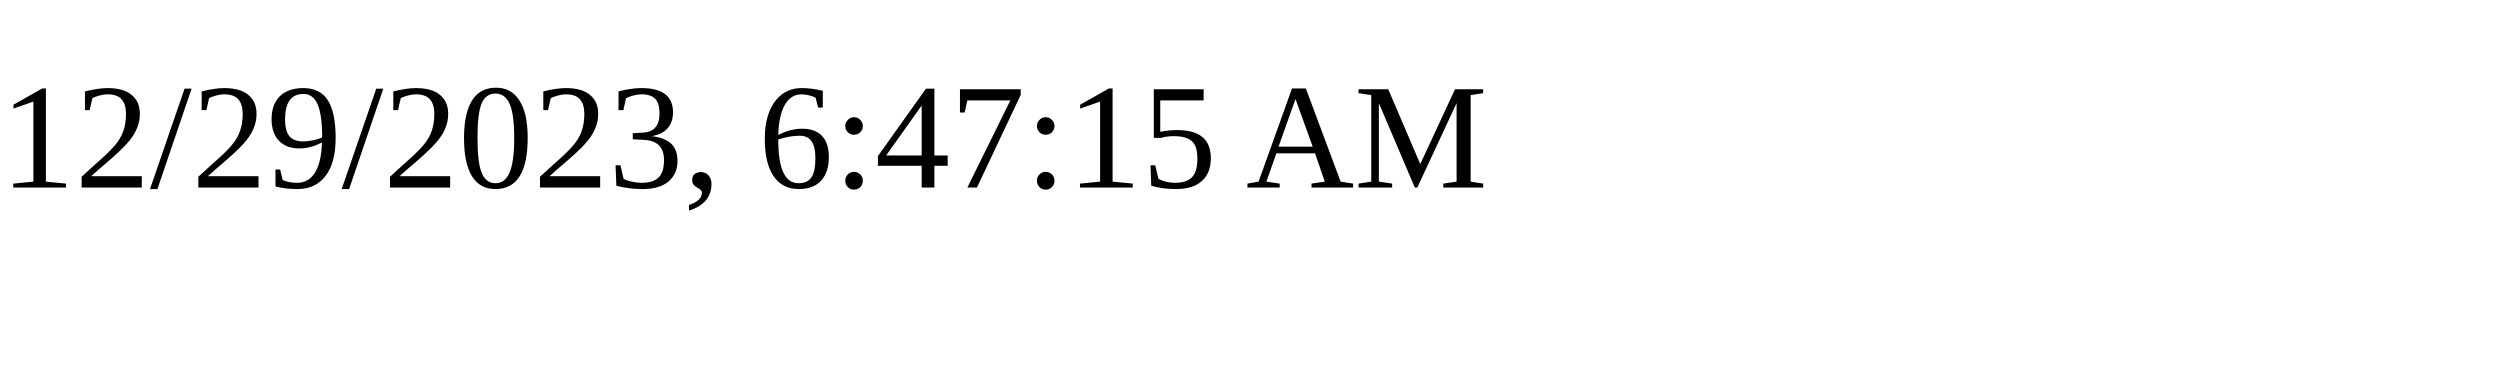
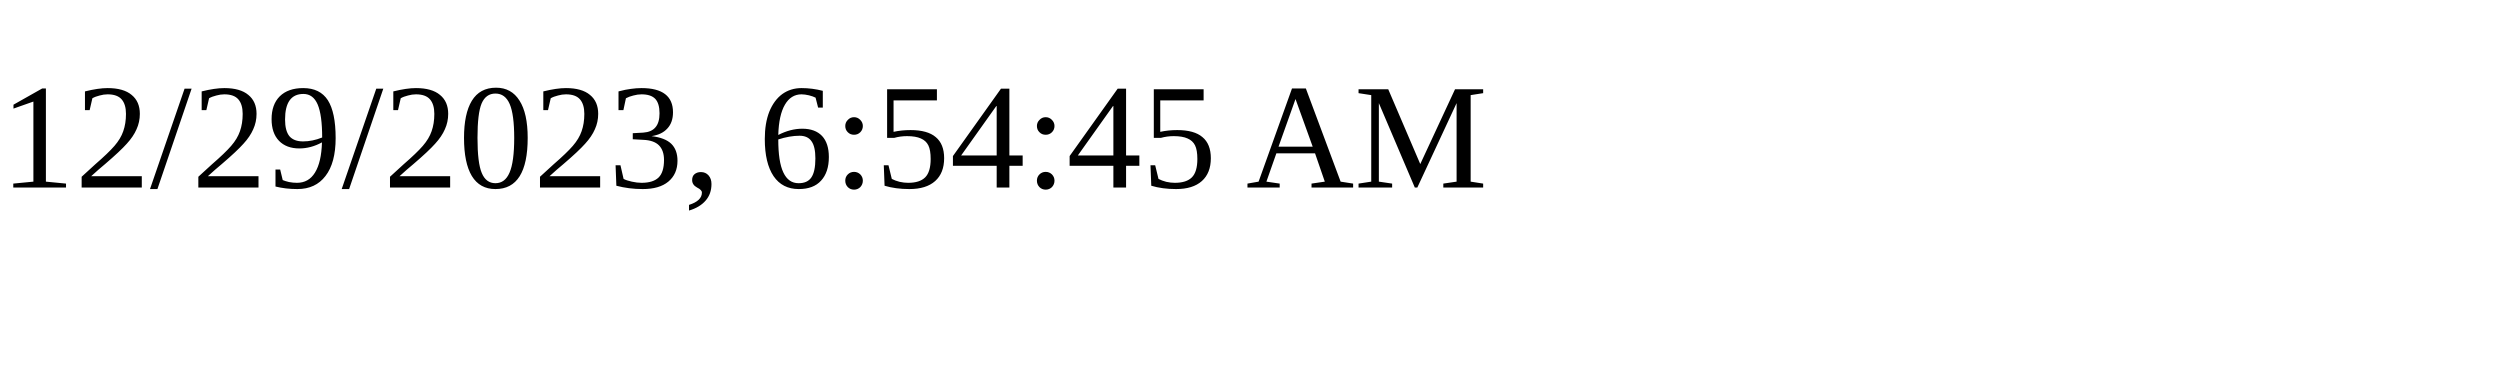
<svg xmlns="http://www.w3.org/2000/svg" height="30" width="200">
-   <text x="0" y="15">12/29/2023, 6:47:15 AM</text>
+   <text x="0" y="15">12/29/2023, 6:54:45 AM</text>
</svg>
